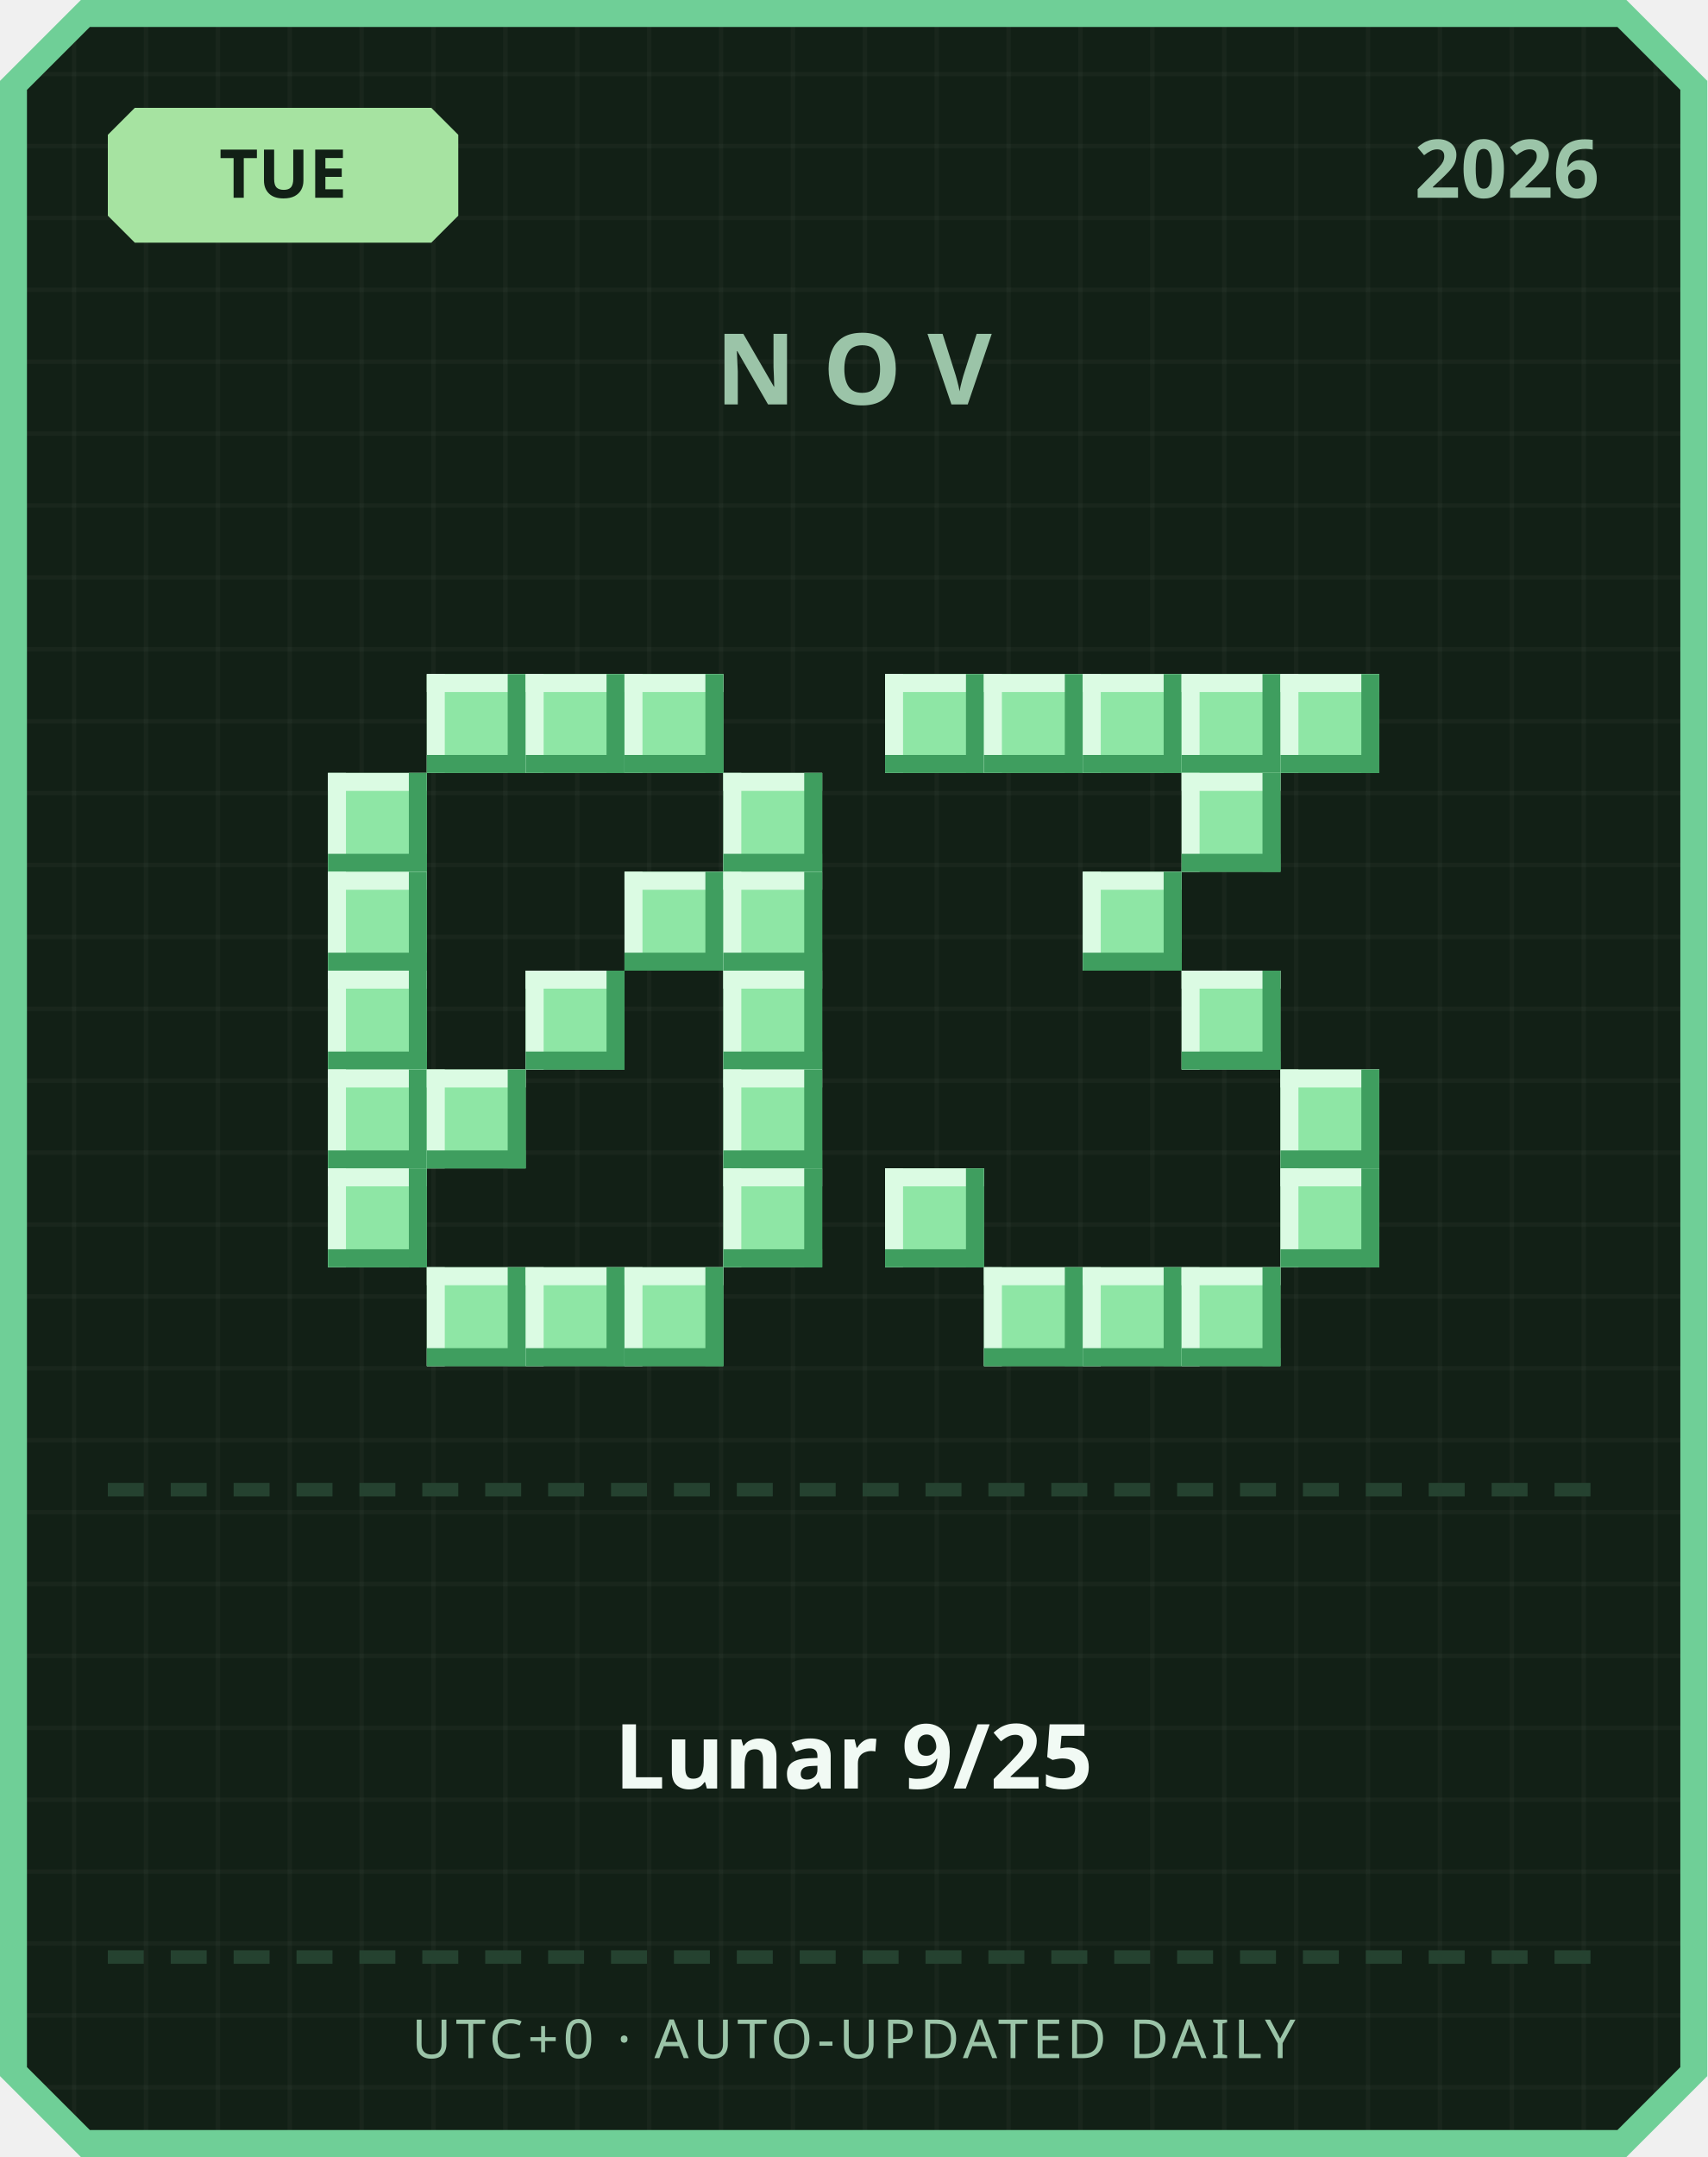
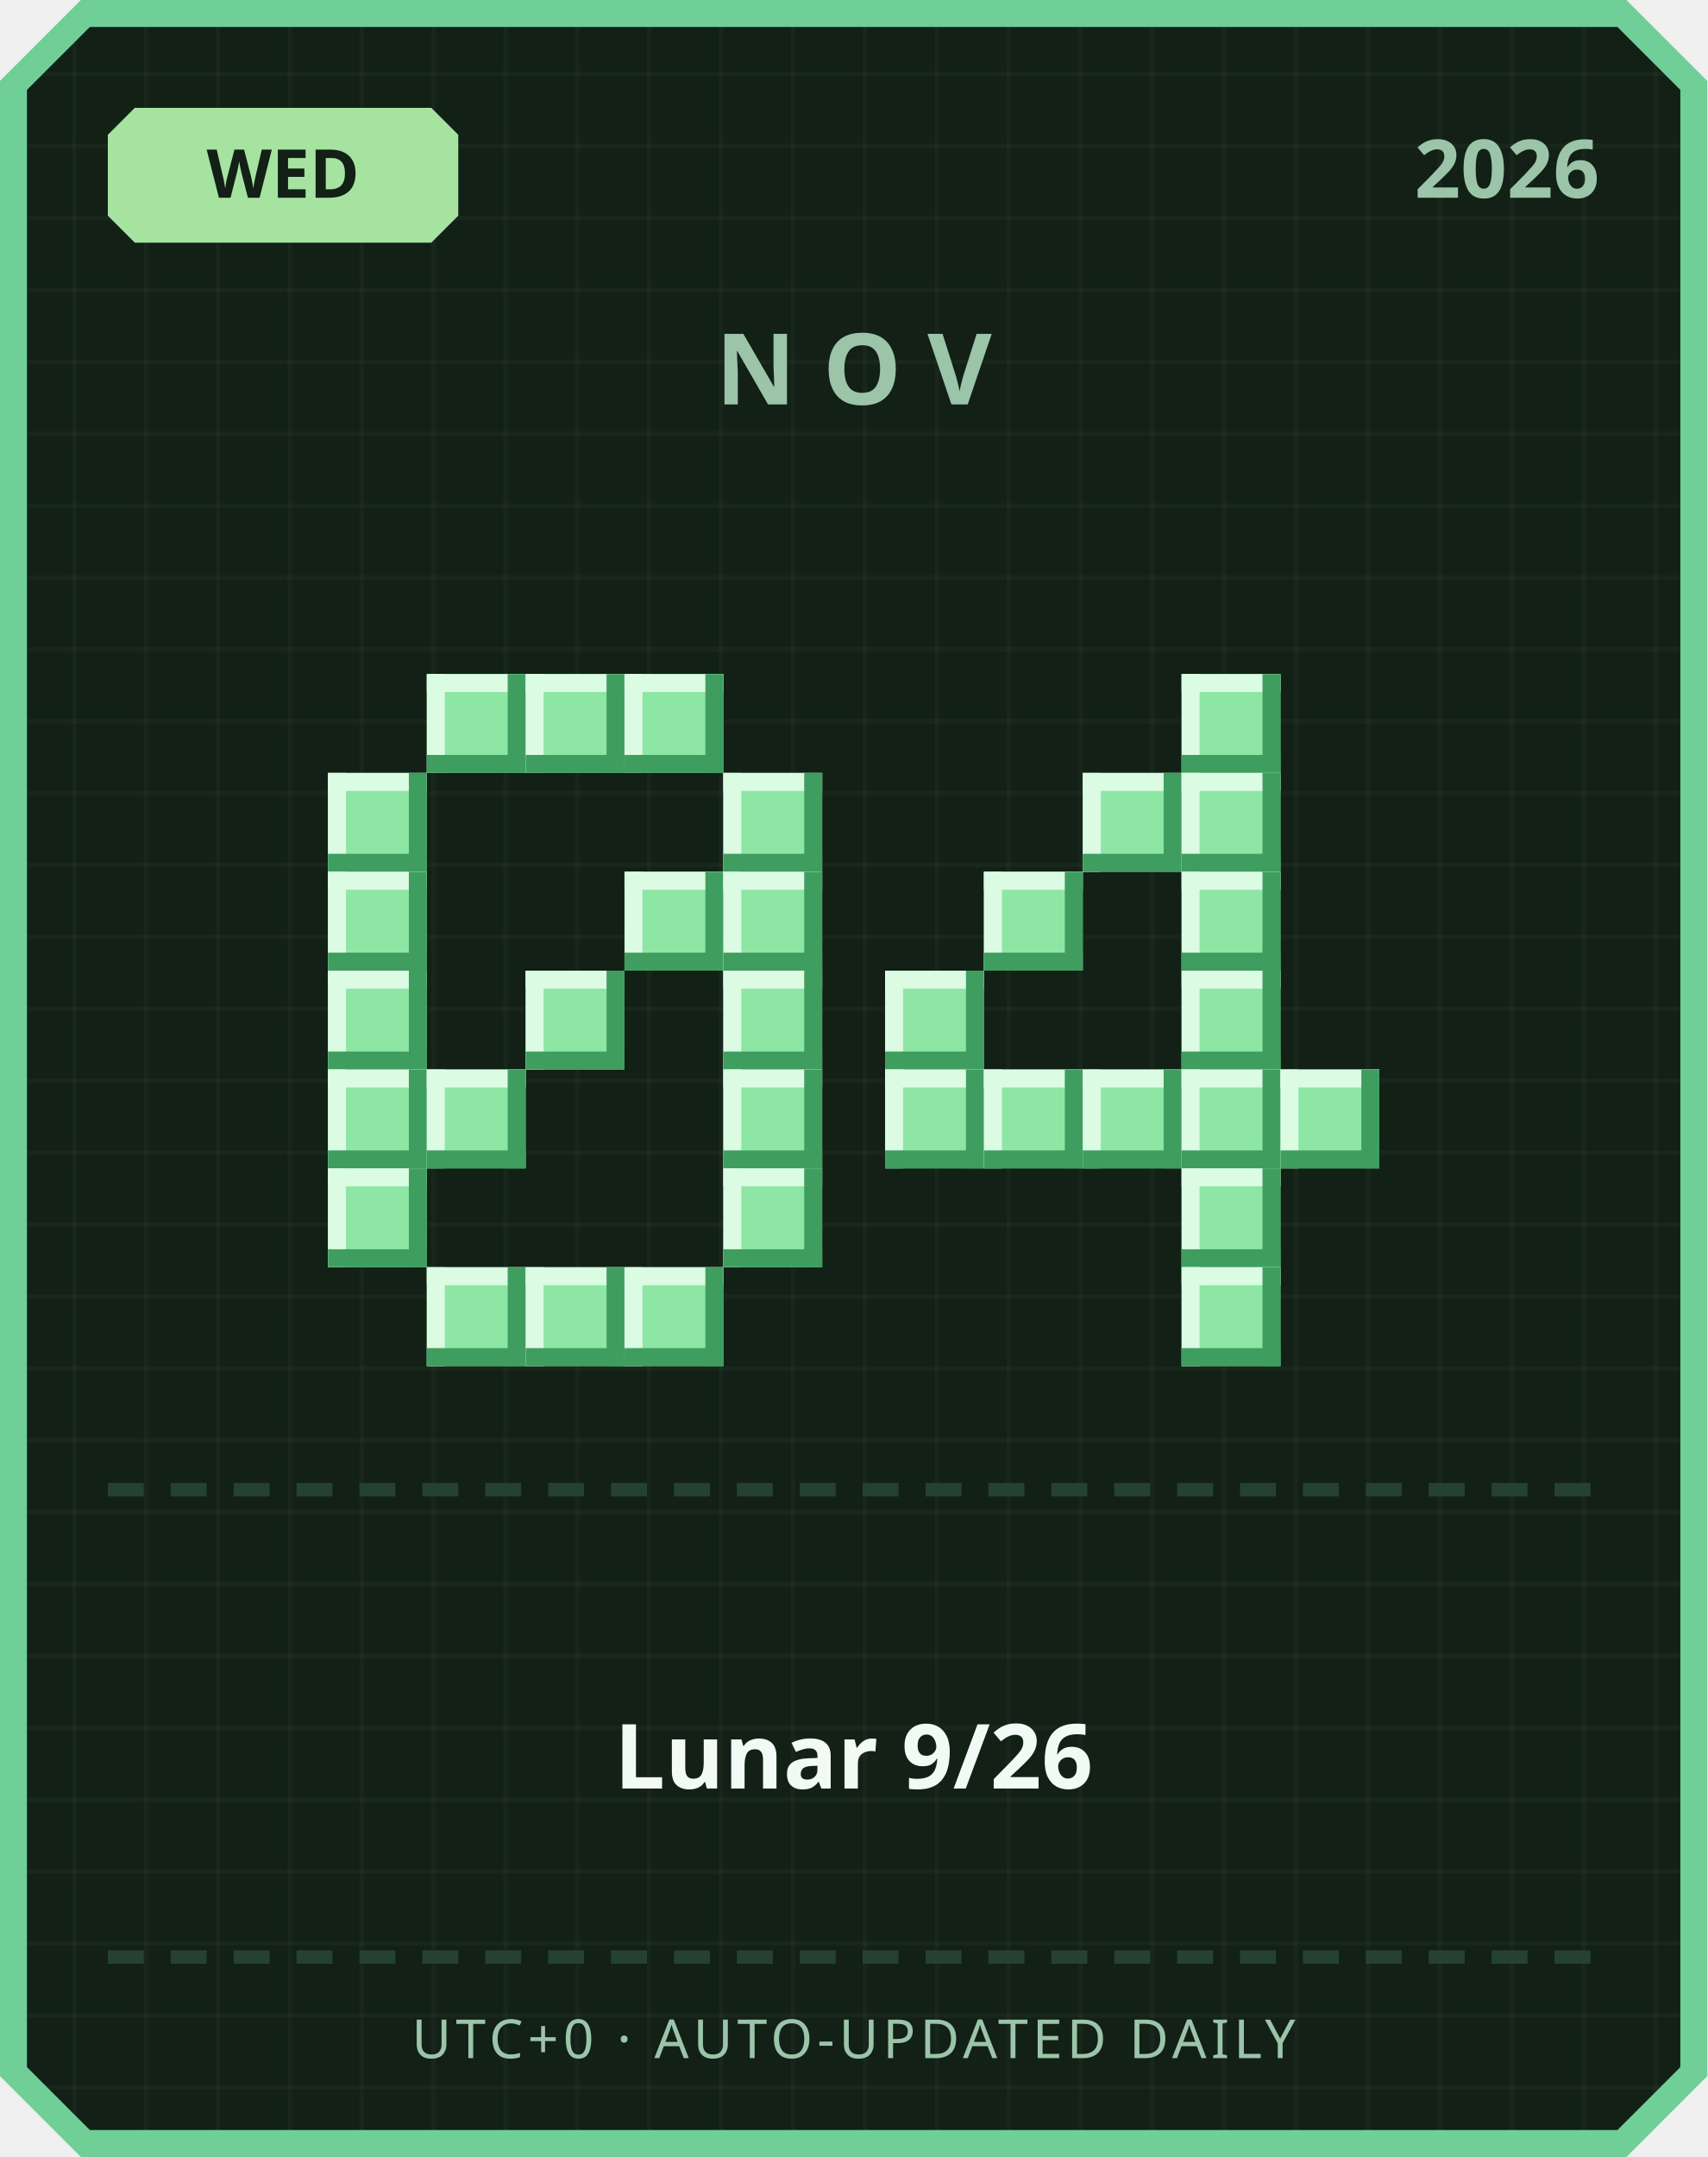
<svg xmlns="http://www.w3.org/2000/svg" width="380" height="480" viewBox="0 0 380 480">
  <defs>
    <pattern id="grid" width="16" height="16" patternUnits="userSpaceOnUse">
      <rect width="16" height="16" fill="#122016" />
      <rect width="1" height="16" fill="#ffffff" opacity="0.03" />
      <rect width="16" height="1" fill="#ffffff" opacity="0.03" />
    </pattern>
  </defs>
  <path d="M 18,0 L 362,0 L 380,18 L 380,462 L 362,480 L 18,480 L 0,462 L 0,18 Z" fill="#6fcf97" />
  <path d="M 20,6 L 360,6 L 374,20 L 374,460 L 360,474 L 20,474 L 6,460 L 6,20 Z" fill="url(#grid)" />
  <path d="M 30,24 L 96,24 L 102,30 L 102,48 L 96,54 L 30,54 L 24,48 L 24,30 Z" fill="#a6e3a1" />
-   <text x="63" y="44" text-anchor="middle" font-family="'Segoe UI', sans-serif" font-size="15" font-weight="700" fill="#122016">TUE</text>
+   <text x="63" y="44" text-anchor="middle" font-family="'Segoe UI', sans-serif" font-size="15" font-weight="700" fill="#122016">WED</text>
  <text x="356" y="44" text-anchor="end" font-family="'Segoe UI', sans-serif" font-size="18" font-weight="700" fill="#9bc4a8">2026</text>
  <text x="190" y="90" text-anchor="middle" font-family="'Segoe UI', sans-serif" font-size="22" font-weight="700" letter-spacing="6" fill="#9bc4a8">NOV</text>
  <rect x="95" y="150" width="22" height="22" fill="#8ee6a5" />
  <rect x="95" y="150" width="22" height="4" fill="#dbfbe3" />
  <rect x="95" y="150" width="4" height="22" fill="#dbfbe3" />
  <rect x="95" y="168" width="22" height="4" fill="#3f9e5f" />
  <rect x="113" y="150" width="4" height="22" fill="#3f9e5f" />
  <rect x="117" y="150" width="22" height="22" fill="#8ee6a5" />
  <rect x="117" y="150" width="22" height="4" fill="#dbfbe3" />
  <rect x="117" y="150" width="4" height="22" fill="#dbfbe3" />
  <rect x="117" y="168" width="22" height="4" fill="#3f9e5f" />
  <rect x="135" y="150" width="4" height="22" fill="#3f9e5f" />
  <rect x="139" y="150" width="22" height="22" fill="#8ee6a5" />
  <rect x="139" y="150" width="22" height="4" fill="#dbfbe3" />
  <rect x="139" y="150" width="4" height="22" fill="#dbfbe3" />
  <rect x="139" y="168" width="22" height="4" fill="#3f9e5f" />
  <rect x="157" y="150" width="4" height="22" fill="#3f9e5f" />
  <rect x="73" y="172" width="22" height="22" fill="#8ee6a5" />
  <rect x="73" y="172" width="22" height="4" fill="#dbfbe3" />
  <rect x="73" y="172" width="4" height="22" fill="#dbfbe3" />
  <rect x="73" y="190" width="22" height="4" fill="#3f9e5f" />
  <rect x="91" y="172" width="4" height="22" fill="#3f9e5f" />
  <rect x="161" y="172" width="22" height="22" fill="#8ee6a5" />
  <rect x="161" y="172" width="22" height="4" fill="#dbfbe3" />
  <rect x="161" y="172" width="4" height="22" fill="#dbfbe3" />
  <rect x="161" y="190" width="22" height="4" fill="#3f9e5f" />
  <rect x="179" y="172" width="4" height="22" fill="#3f9e5f" />
  <rect x="73" y="194" width="22" height="22" fill="#8ee6a5" />
  <rect x="73" y="194" width="22" height="4" fill="#dbfbe3" />
  <rect x="73" y="194" width="4" height="22" fill="#dbfbe3" />
  <rect x="73" y="212" width="22" height="4" fill="#3f9e5f" />
  <rect x="91" y="194" width="4" height="22" fill="#3f9e5f" />
  <rect x="139" y="194" width="22" height="22" fill="#8ee6a5" />
  <rect x="139" y="194" width="22" height="4" fill="#dbfbe3" />
  <rect x="139" y="194" width="4" height="22" fill="#dbfbe3" />
  <rect x="139" y="212" width="22" height="4" fill="#3f9e5f" />
  <rect x="157" y="194" width="4" height="22" fill="#3f9e5f" />
  <rect x="161" y="194" width="22" height="22" fill="#8ee6a5" />
  <rect x="161" y="194" width="22" height="4" fill="#dbfbe3" />
  <rect x="161" y="194" width="4" height="22" fill="#dbfbe3" />
  <rect x="161" y="212" width="22" height="4" fill="#3f9e5f" />
  <rect x="179" y="194" width="4" height="22" fill="#3f9e5f" />
  <rect x="73" y="216" width="22" height="22" fill="#8ee6a5" />
  <rect x="73" y="216" width="22" height="4" fill="#dbfbe3" />
  <rect x="73" y="216" width="4" height="22" fill="#dbfbe3" />
  <rect x="73" y="234" width="22" height="4" fill="#3f9e5f" />
  <rect x="91" y="216" width="4" height="22" fill="#3f9e5f" />
  <rect x="117" y="216" width="22" height="22" fill="#8ee6a5" />
  <rect x="117" y="216" width="22" height="4" fill="#dbfbe3" />
  <rect x="117" y="216" width="4" height="22" fill="#dbfbe3" />
  <rect x="117" y="234" width="22" height="4" fill="#3f9e5f" />
  <rect x="135" y="216" width="4" height="22" fill="#3f9e5f" />
  <rect x="161" y="216" width="22" height="22" fill="#8ee6a5" />
  <rect x="161" y="216" width="22" height="4" fill="#dbfbe3" />
  <rect x="161" y="216" width="4" height="22" fill="#dbfbe3" />
  <rect x="161" y="234" width="22" height="4" fill="#3f9e5f" />
  <rect x="179" y="216" width="4" height="22" fill="#3f9e5f" />
  <rect x="73" y="238" width="22" height="22" fill="#8ee6a5" />
  <rect x="73" y="238" width="22" height="4" fill="#dbfbe3" />
  <rect x="73" y="238" width="4" height="22" fill="#dbfbe3" />
  <rect x="73" y="256" width="22" height="4" fill="#3f9e5f" />
  <rect x="91" y="238" width="4" height="22" fill="#3f9e5f" />
  <rect x="95" y="238" width="22" height="22" fill="#8ee6a5" />
  <rect x="95" y="238" width="22" height="4" fill="#dbfbe3" />
  <rect x="95" y="238" width="4" height="22" fill="#dbfbe3" />
  <rect x="95" y="256" width="22" height="4" fill="#3f9e5f" />
  <rect x="113" y="238" width="4" height="22" fill="#3f9e5f" />
  <rect x="161" y="238" width="22" height="22" fill="#8ee6a5" />
  <rect x="161" y="238" width="22" height="4" fill="#dbfbe3" />
  <rect x="161" y="238" width="4" height="22" fill="#dbfbe3" />
  <rect x="161" y="256" width="22" height="4" fill="#3f9e5f" />
  <rect x="179" y="238" width="4" height="22" fill="#3f9e5f" />
  <rect x="73" y="260" width="22" height="22" fill="#8ee6a5" />
  <rect x="73" y="260" width="22" height="4" fill="#dbfbe3" />
  <rect x="73" y="260" width="4" height="22" fill="#dbfbe3" />
  <rect x="73" y="278" width="22" height="4" fill="#3f9e5f" />
  <rect x="91" y="260" width="4" height="22" fill="#3f9e5f" />
  <rect x="161" y="260" width="22" height="22" fill="#8ee6a5" />
  <rect x="161" y="260" width="22" height="4" fill="#dbfbe3" />
  <rect x="161" y="260" width="4" height="22" fill="#dbfbe3" />
  <rect x="161" y="278" width="22" height="4" fill="#3f9e5f" />
  <rect x="179" y="260" width="4" height="22" fill="#3f9e5f" />
  <rect x="95" y="282" width="22" height="22" fill="#8ee6a5" />
  <rect x="95" y="282" width="22" height="4" fill="#dbfbe3" />
  <rect x="95" y="282" width="4" height="22" fill="#dbfbe3" />
  <rect x="95" y="300" width="22" height="4" fill="#3f9e5f" />
  <rect x="113" y="282" width="4" height="22" fill="#3f9e5f" />
  <rect x="117" y="282" width="22" height="22" fill="#8ee6a5" />
  <rect x="117" y="282" width="22" height="4" fill="#dbfbe3" />
  <rect x="117" y="282" width="4" height="22" fill="#dbfbe3" />
  <rect x="117" y="300" width="22" height="4" fill="#3f9e5f" />
  <rect x="135" y="282" width="4" height="22" fill="#3f9e5f" />
  <rect x="139" y="282" width="22" height="22" fill="#8ee6a5" />
  <rect x="139" y="282" width="22" height="4" fill="#dbfbe3" />
  <rect x="139" y="282" width="4" height="22" fill="#dbfbe3" />
  <rect x="139" y="300" width="22" height="4" fill="#3f9e5f" />
  <rect x="157" y="282" width="4" height="22" fill="#3f9e5f" />
-   <rect x="197" y="150" width="22" height="22" fill="#8ee6a5" />
-   <rect x="197" y="150" width="22" height="4" fill="#dbfbe3" />
-   <rect x="197" y="150" width="4" height="22" fill="#dbfbe3" />
-   <rect x="197" y="168" width="22" height="4" fill="#3f9e5f" />
-   <rect x="215" y="150" width="4" height="22" fill="#3f9e5f" />
-   <rect x="219" y="150" width="22" height="22" fill="#8ee6a5" />
-   <rect x="219" y="150" width="22" height="4" fill="#dbfbe3" />
-   <rect x="219" y="150" width="4" height="22" fill="#dbfbe3" />
-   <rect x="219" y="168" width="22" height="4" fill="#3f9e5f" />
-   <rect x="237" y="150" width="4" height="22" fill="#3f9e5f" />
-   <rect x="241" y="150" width="22" height="22" fill="#8ee6a5" />
-   <rect x="241" y="150" width="22" height="4" fill="#dbfbe3" />
-   <rect x="241" y="150" width="4" height="22" fill="#dbfbe3" />
-   <rect x="241" y="168" width="22" height="4" fill="#3f9e5f" />
-   <rect x="259" y="150" width="4" height="22" fill="#3f9e5f" />
  <rect x="263" y="150" width="22" height="22" fill="#8ee6a5" />
  <rect x="263" y="150" width="22" height="4" fill="#dbfbe3" />
  <rect x="263" y="150" width="4" height="22" fill="#dbfbe3" />
  <rect x="263" y="168" width="22" height="4" fill="#3f9e5f" />
  <rect x="281" y="150" width="4" height="22" fill="#3f9e5f" />
-   <rect x="285" y="150" width="22" height="22" fill="#8ee6a5" />
-   <rect x="285" y="150" width="22" height="4" fill="#dbfbe3" />
-   <rect x="285" y="150" width="4" height="22" fill="#dbfbe3" />
-   <rect x="285" y="168" width="22" height="4" fill="#3f9e5f" />
-   <rect x="303" y="150" width="4" height="22" fill="#3f9e5f" />
+   <rect x="241" y="172" width="22" height="22" fill="#8ee6a5" />
+   <rect x="241" y="172" width="22" height="4" fill="#dbfbe3" />
+   <rect x="241" y="172" width="4" height="22" fill="#dbfbe3" />
+   <rect x="241" y="190" width="22" height="4" fill="#3f9e5f" />
+   <rect x="259" y="172" width="4" height="22" fill="#3f9e5f" />
  <rect x="263" y="172" width="22" height="22" fill="#8ee6a5" />
  <rect x="263" y="172" width="22" height="4" fill="#dbfbe3" />
  <rect x="263" y="172" width="4" height="22" fill="#dbfbe3" />
  <rect x="263" y="190" width="22" height="4" fill="#3f9e5f" />
  <rect x="281" y="172" width="4" height="22" fill="#3f9e5f" />
-   <rect x="241" y="194" width="22" height="22" fill="#8ee6a5" />
-   <rect x="241" y="194" width="22" height="4" fill="#dbfbe3" />
-   <rect x="241" y="194" width="4" height="22" fill="#dbfbe3" />
-   <rect x="241" y="212" width="22" height="4" fill="#3f9e5f" />
-   <rect x="259" y="194" width="4" height="22" fill="#3f9e5f" />
+   <rect x="219" y="194" width="22" height="22" fill="#8ee6a5" />
+   <rect x="219" y="194" width="22" height="4" fill="#dbfbe3" />
+   <rect x="219" y="194" width="4" height="22" fill="#dbfbe3" />
+   <rect x="219" y="212" width="22" height="4" fill="#3f9e5f" />
+   <rect x="237" y="194" width="4" height="22" fill="#3f9e5f" />
+   <rect x="263" y="194" width="22" height="22" fill="#8ee6a5" />
+   <rect x="263" y="194" width="22" height="4" fill="#dbfbe3" />
+   <rect x="263" y="194" width="4" height="22" fill="#dbfbe3" />
+   <rect x="263" y="212" width="22" height="4" fill="#3f9e5f" />
+   <rect x="281" y="194" width="4" height="22" fill="#3f9e5f" />
+   <rect x="197" y="216" width="22" height="22" fill="#8ee6a5" />
+   <rect x="197" y="216" width="22" height="4" fill="#dbfbe3" />
+   <rect x="197" y="216" width="4" height="22" fill="#dbfbe3" />
+   <rect x="197" y="234" width="22" height="4" fill="#3f9e5f" />
+   <rect x="215" y="216" width="4" height="22" fill="#3f9e5f" />
  <rect x="263" y="216" width="22" height="22" fill="#8ee6a5" />
  <rect x="263" y="216" width="22" height="4" fill="#dbfbe3" />
  <rect x="263" y="216" width="4" height="22" fill="#dbfbe3" />
  <rect x="263" y="234" width="22" height="4" fill="#3f9e5f" />
  <rect x="281" y="216" width="4" height="22" fill="#3f9e5f" />
+   <rect x="197" y="238" width="22" height="22" fill="#8ee6a5" />
+   <rect x="197" y="238" width="22" height="4" fill="#dbfbe3" />
+   <rect x="197" y="238" width="4" height="22" fill="#dbfbe3" />
+   <rect x="197" y="256" width="22" height="4" fill="#3f9e5f" />
+   <rect x="215" y="238" width="4" height="22" fill="#3f9e5f" />
+   <rect x="219" y="238" width="22" height="22" fill="#8ee6a5" />
+   <rect x="219" y="238" width="22" height="4" fill="#dbfbe3" />
+   <rect x="219" y="238" width="4" height="22" fill="#dbfbe3" />
+   <rect x="219" y="256" width="22" height="4" fill="#3f9e5f" />
+   <rect x="237" y="238" width="4" height="22" fill="#3f9e5f" />
+   <rect x="241" y="238" width="22" height="22" fill="#8ee6a5" />
+   <rect x="241" y="238" width="22" height="4" fill="#dbfbe3" />
+   <rect x="241" y="238" width="4" height="22" fill="#dbfbe3" />
+   <rect x="241" y="256" width="22" height="4" fill="#3f9e5f" />
+   <rect x="259" y="238" width="4" height="22" fill="#3f9e5f" />
+   <rect x="263" y="238" width="22" height="22" fill="#8ee6a5" />
+   <rect x="263" y="238" width="22" height="4" fill="#dbfbe3" />
+   <rect x="263" y="238" width="4" height="22" fill="#dbfbe3" />
+   <rect x="263" y="256" width="22" height="4" fill="#3f9e5f" />
+   <rect x="281" y="238" width="4" height="22" fill="#3f9e5f" />
  <rect x="285" y="238" width="22" height="22" fill="#8ee6a5" />
  <rect x="285" y="238" width="22" height="4" fill="#dbfbe3" />
  <rect x="285" y="238" width="4" height="22" fill="#dbfbe3" />
  <rect x="285" y="256" width="22" height="4" fill="#3f9e5f" />
  <rect x="303" y="238" width="4" height="22" fill="#3f9e5f" />
-   <rect x="197" y="260" width="22" height="22" fill="#8ee6a5" />
-   <rect x="197" y="260" width="22" height="4" fill="#dbfbe3" />
-   <rect x="197" y="260" width="4" height="22" fill="#dbfbe3" />
-   <rect x="197" y="278" width="22" height="4" fill="#3f9e5f" />
-   <rect x="215" y="260" width="4" height="22" fill="#3f9e5f" />
-   <rect x="285" y="260" width="22" height="22" fill="#8ee6a5" />
-   <rect x="285" y="260" width="22" height="4" fill="#dbfbe3" />
-   <rect x="285" y="260" width="4" height="22" fill="#dbfbe3" />
-   <rect x="285" y="278" width="22" height="4" fill="#3f9e5f" />
-   <rect x="303" y="260" width="4" height="22" fill="#3f9e5f" />
-   <rect x="219" y="282" width="22" height="22" fill="#8ee6a5" />
-   <rect x="219" y="282" width="22" height="4" fill="#dbfbe3" />
-   <rect x="219" y="282" width="4" height="22" fill="#dbfbe3" />
-   <rect x="219" y="300" width="22" height="4" fill="#3f9e5f" />
-   <rect x="237" y="282" width="4" height="22" fill="#3f9e5f" />
-   <rect x="241" y="282" width="22" height="22" fill="#8ee6a5" />
-   <rect x="241" y="282" width="22" height="4" fill="#dbfbe3" />
-   <rect x="241" y="282" width="4" height="22" fill="#dbfbe3" />
-   <rect x="241" y="300" width="22" height="4" fill="#3f9e5f" />
-   <rect x="259" y="282" width="4" height="22" fill="#3f9e5f" />
+   <rect x="263" y="260" width="22" height="22" fill="#8ee6a5" />
+   <rect x="263" y="260" width="22" height="4" fill="#dbfbe3" />
+   <rect x="263" y="260" width="4" height="22" fill="#dbfbe3" />
+   <rect x="263" y="278" width="22" height="4" fill="#3f9e5f" />
+   <rect x="281" y="260" width="4" height="22" fill="#3f9e5f" />
  <rect x="263" y="282" width="22" height="22" fill="#8ee6a5" />
  <rect x="263" y="282" width="22" height="4" fill="#dbfbe3" />
  <rect x="263" y="282" width="4" height="22" fill="#dbfbe3" />
  <rect x="263" y="300" width="22" height="4" fill="#3f9e5f" />
  <rect x="281" y="282" width="4" height="22" fill="#3f9e5f" />
  <rect x="24" y="330" width="8" height="3" fill="#254230" />
  <rect x="38" y="330" width="8" height="3" fill="#254230" />
  <rect x="52" y="330" width="8" height="3" fill="#254230" />
  <rect x="66" y="330" width="8" height="3" fill="#254230" />
  <rect x="80" y="330" width="8" height="3" fill="#254230" />
  <rect x="94" y="330" width="8" height="3" fill="#254230" />
  <rect x="108" y="330" width="8" height="3" fill="#254230" />
  <rect x="122" y="330" width="8" height="3" fill="#254230" />
  <rect x="136" y="330" width="8" height="3" fill="#254230" />
  <rect x="150" y="330" width="8" height="3" fill="#254230" />
  <rect x="164" y="330" width="8" height="3" fill="#254230" />
  <rect x="178" y="330" width="8" height="3" fill="#254230" />
  <rect x="192" y="330" width="8" height="3" fill="#254230" />
  <rect x="206" y="330" width="8" height="3" fill="#254230" />
  <rect x="220" y="330" width="8" height="3" fill="#254230" />
  <rect x="234" y="330" width="8" height="3" fill="#254230" />
  <rect x="248" y="330" width="8" height="3" fill="#254230" />
  <rect x="262" y="330" width="8" height="3" fill="#254230" />
  <rect x="276" y="330" width="8" height="3" fill="#254230" />
  <rect x="290" y="330" width="8" height="3" fill="#254230" />
  <rect x="304" y="330" width="8" height="3" fill="#254230" />
  <rect x="318" y="330" width="8" height="3" fill="#254230" />
  <rect x="332" y="330" width="8" height="3" fill="#254230" />
  <rect x="346" y="330" width="8" height="3" fill="#254230" />
-   <text x="190" y="398" text-anchor="middle" font-family="'Segoe UI', 'Microsoft JhengHei', sans-serif" font-size="20" font-weight="700" fill="#f1faf4">Lunar 9/25</text>
+   <text x="190" y="398" text-anchor="middle" font-family="'Segoe UI', 'Microsoft JhengHei', sans-serif" font-size="20" font-weight="700" fill="#f1faf4">Lunar 9/26</text>
  <rect x="24" y="434" width="8" height="3" fill="#254230" />
  <rect x="38" y="434" width="8" height="3" fill="#254230" />
  <rect x="52" y="434" width="8" height="3" fill="#254230" />
  <rect x="66" y="434" width="8" height="3" fill="#254230" />
  <rect x="80" y="434" width="8" height="3" fill="#254230" />
  <rect x="94" y="434" width="8" height="3" fill="#254230" />
  <rect x="108" y="434" width="8" height="3" fill="#254230" />
  <rect x="122" y="434" width="8" height="3" fill="#254230" />
  <rect x="136" y="434" width="8" height="3" fill="#254230" />
  <rect x="150" y="434" width="8" height="3" fill="#254230" />
  <rect x="164" y="434" width="8" height="3" fill="#254230" />
  <rect x="178" y="434" width="8" height="3" fill="#254230" />
  <rect x="192" y="434" width="8" height="3" fill="#254230" />
  <rect x="206" y="434" width="8" height="3" fill="#254230" />
  <rect x="220" y="434" width="8" height="3" fill="#254230" />
  <rect x="234" y="434" width="8" height="3" fill="#254230" />
  <rect x="248" y="434" width="8" height="3" fill="#254230" />
  <rect x="262" y="434" width="8" height="3" fill="#254230" />
  <rect x="276" y="434" width="8" height="3" fill="#254230" />
  <rect x="290" y="434" width="8" height="3" fill="#254230" />
  <rect x="304" y="434" width="8" height="3" fill="#254230" />
  <rect x="318" y="434" width="8" height="3" fill="#254230" />
  <rect x="332" y="434" width="8" height="3" fill="#254230" />
  <rect x="346" y="434" width="8" height="3" fill="#254230" />
  <text x="190" y="458" text-anchor="middle" font-family="'Segoe UI', sans-serif" font-size="12" letter-spacing="1" fill="#9bc4a8">UTC+0 · AUTO-UPDATED DAILY</text>
</svg>
